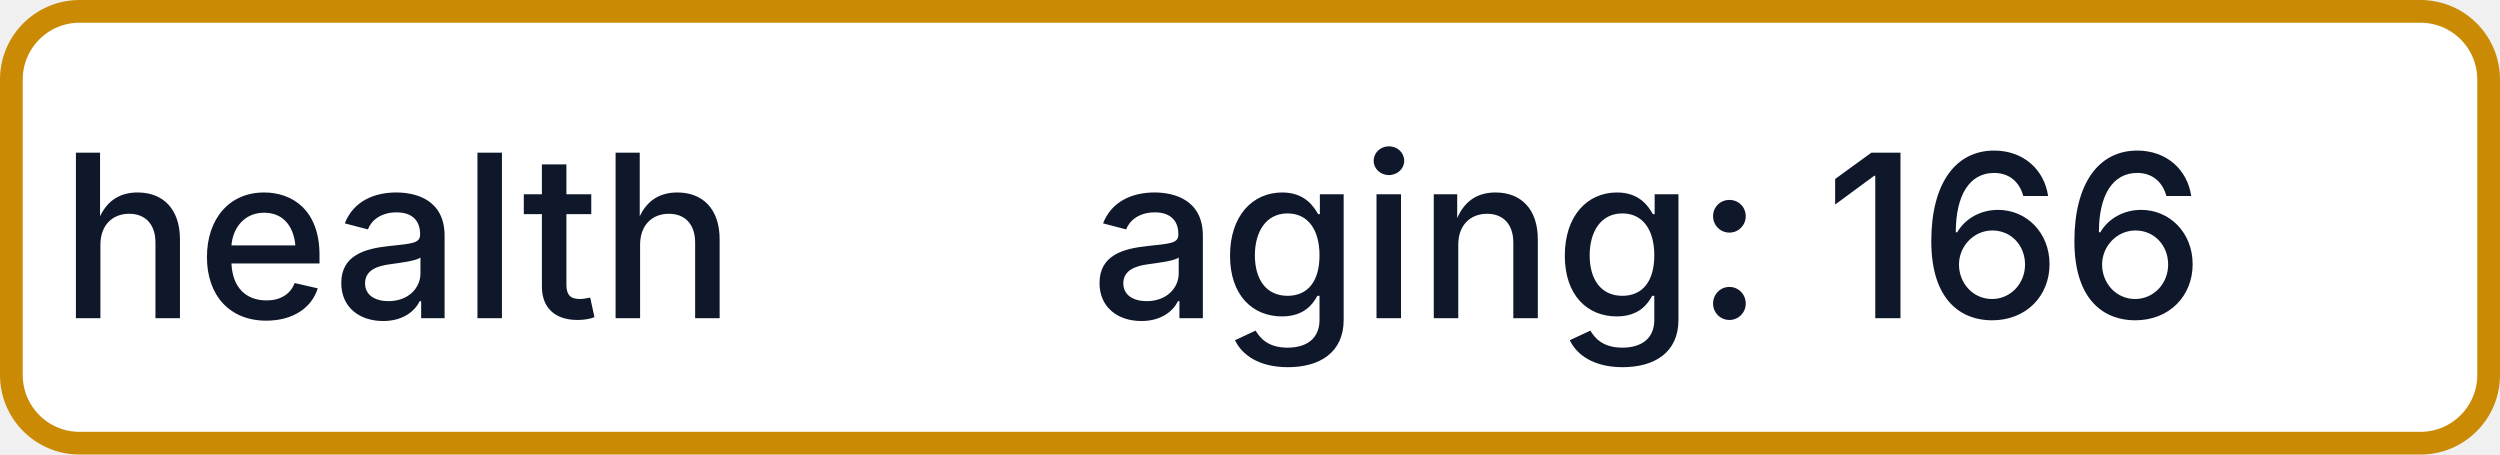
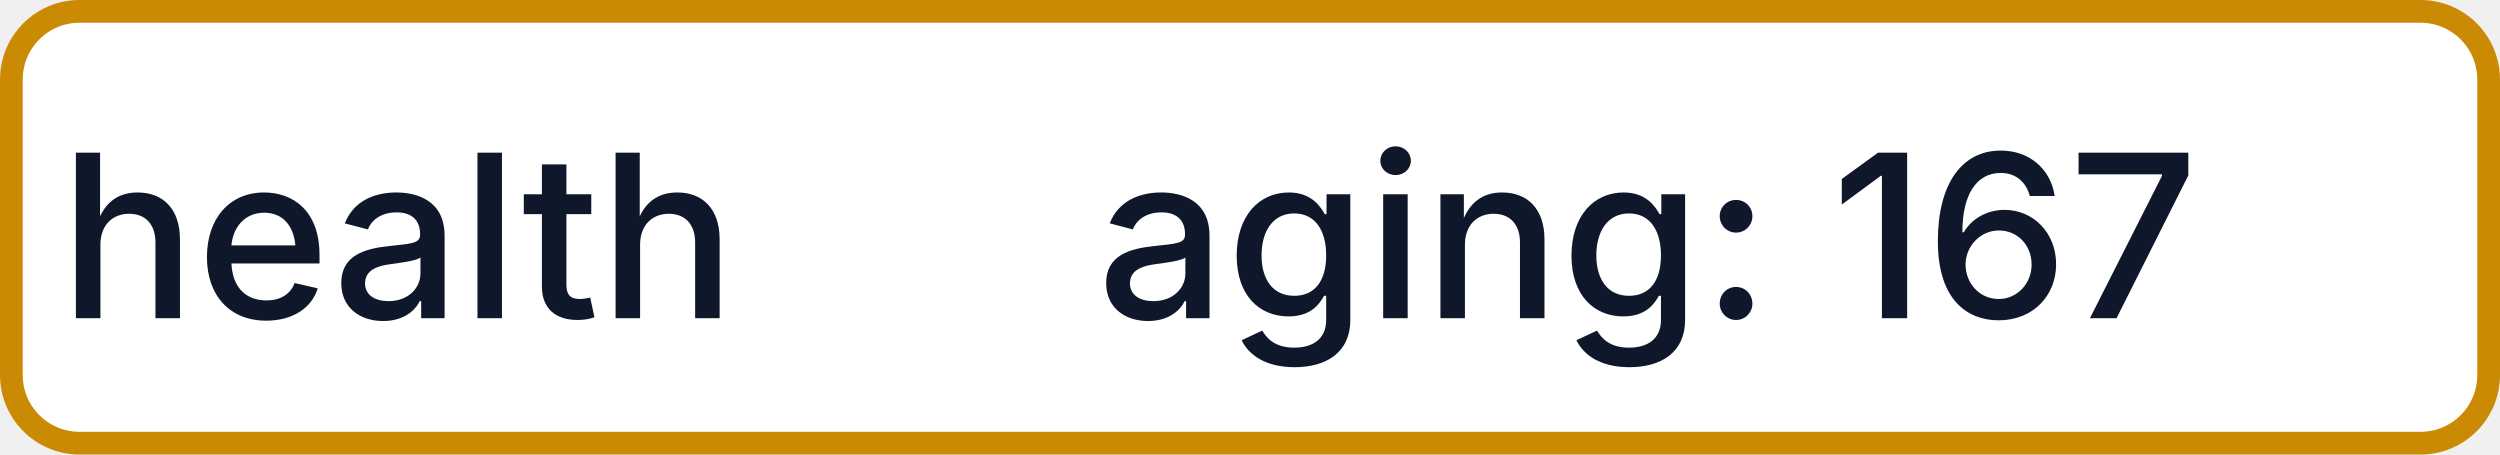
- <svg xmlns="http://www.w3.org/2000/svg" width="110" height="20" role="img" aria-label="health: aging: 166">
+ <svg xmlns="http://www.w3.org/2000/svg" width="110" height="20" role="img" aria-label="health: aging: 167">
  <rect x="0.5" y="0.5" width="109" height="19" rx="3" fill="#FFFFFF" stroke="#CA8A04" stroke-width="1" />
  <g fill="#0F172A" text-anchor="middle" font-family="-apple-system,BlinkMacSystemFont,Segoe UI,sans-serif" font-size="10" font-weight="500">
    <text x="17.5" y="14">health</text>
-     <text x="72.5" y="14" textLength="68" lengthAdjust="spacingAndGlyphs">aging: 166</text>
+     <text x="72.5" y="14" textLength="68" lengthAdjust="spacingAndGlyphs">aging: 167</text>
  </g>
</svg>
